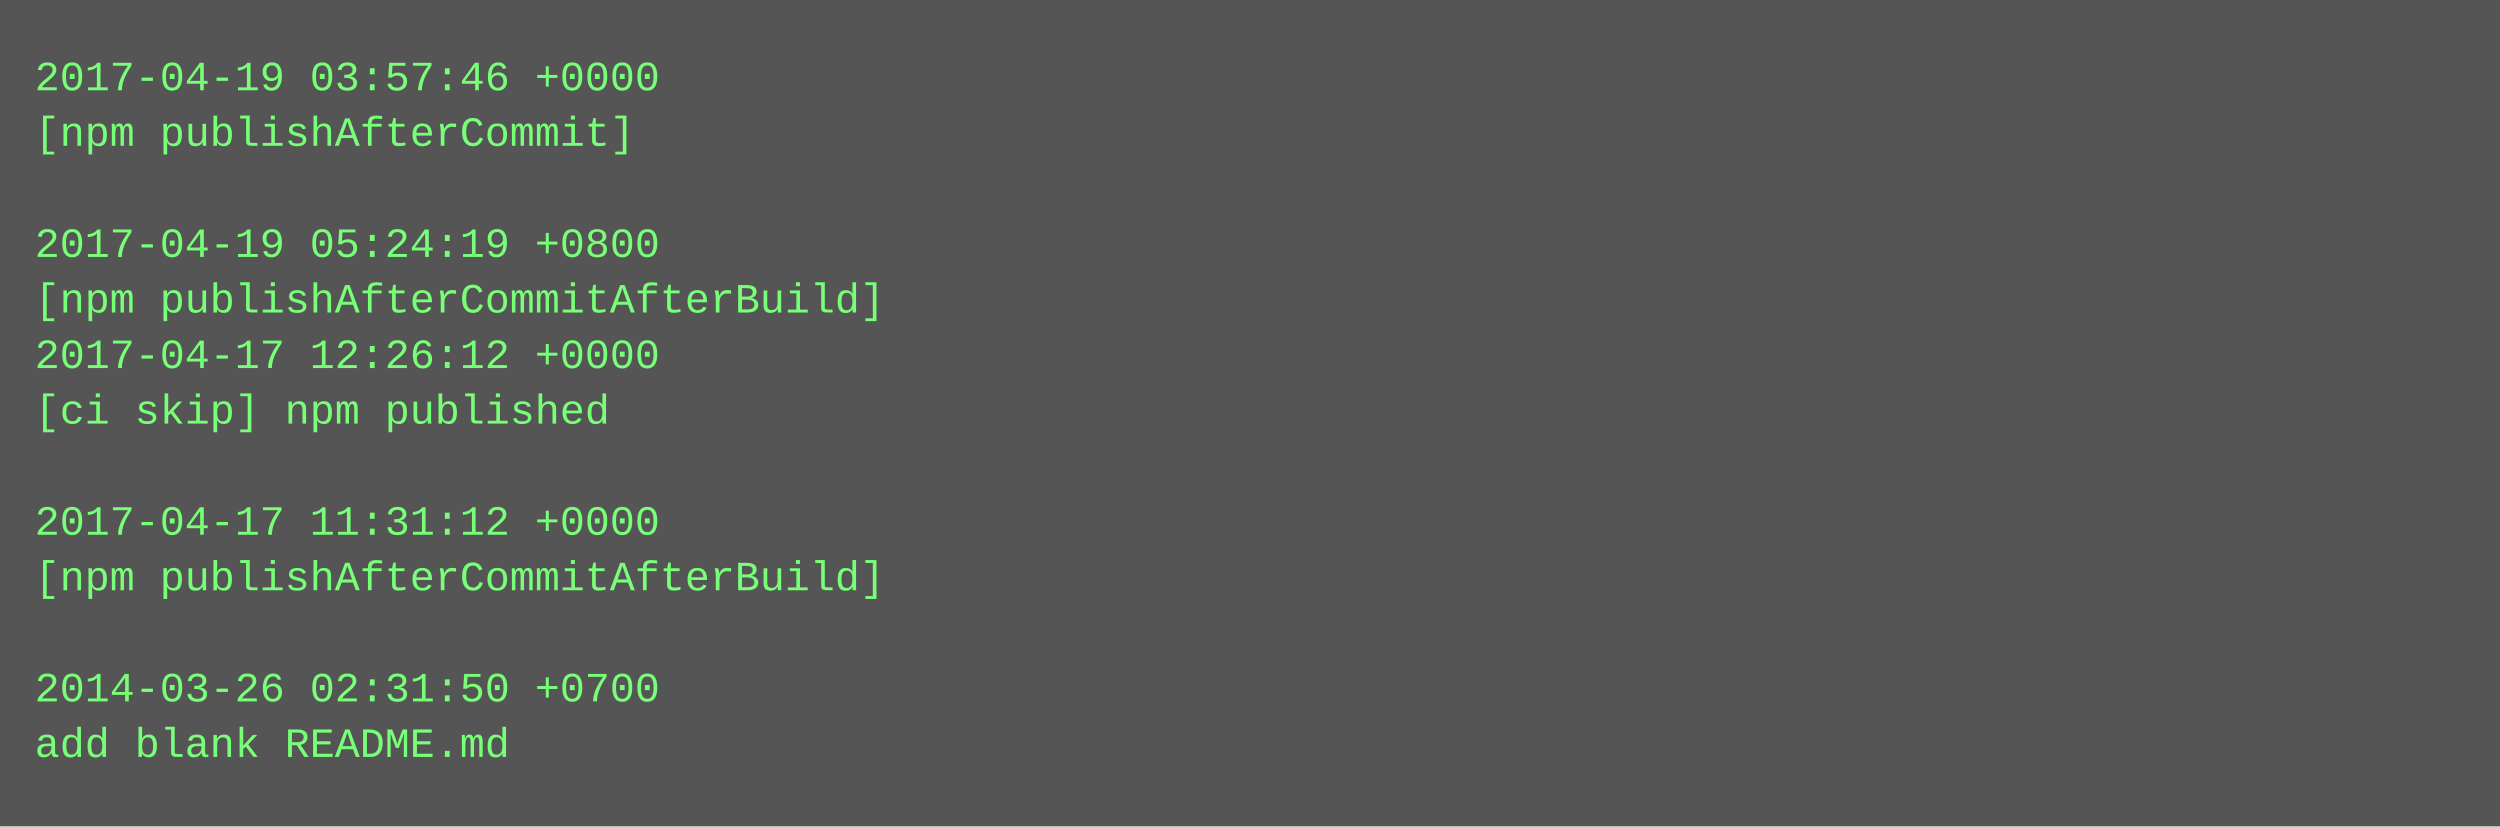
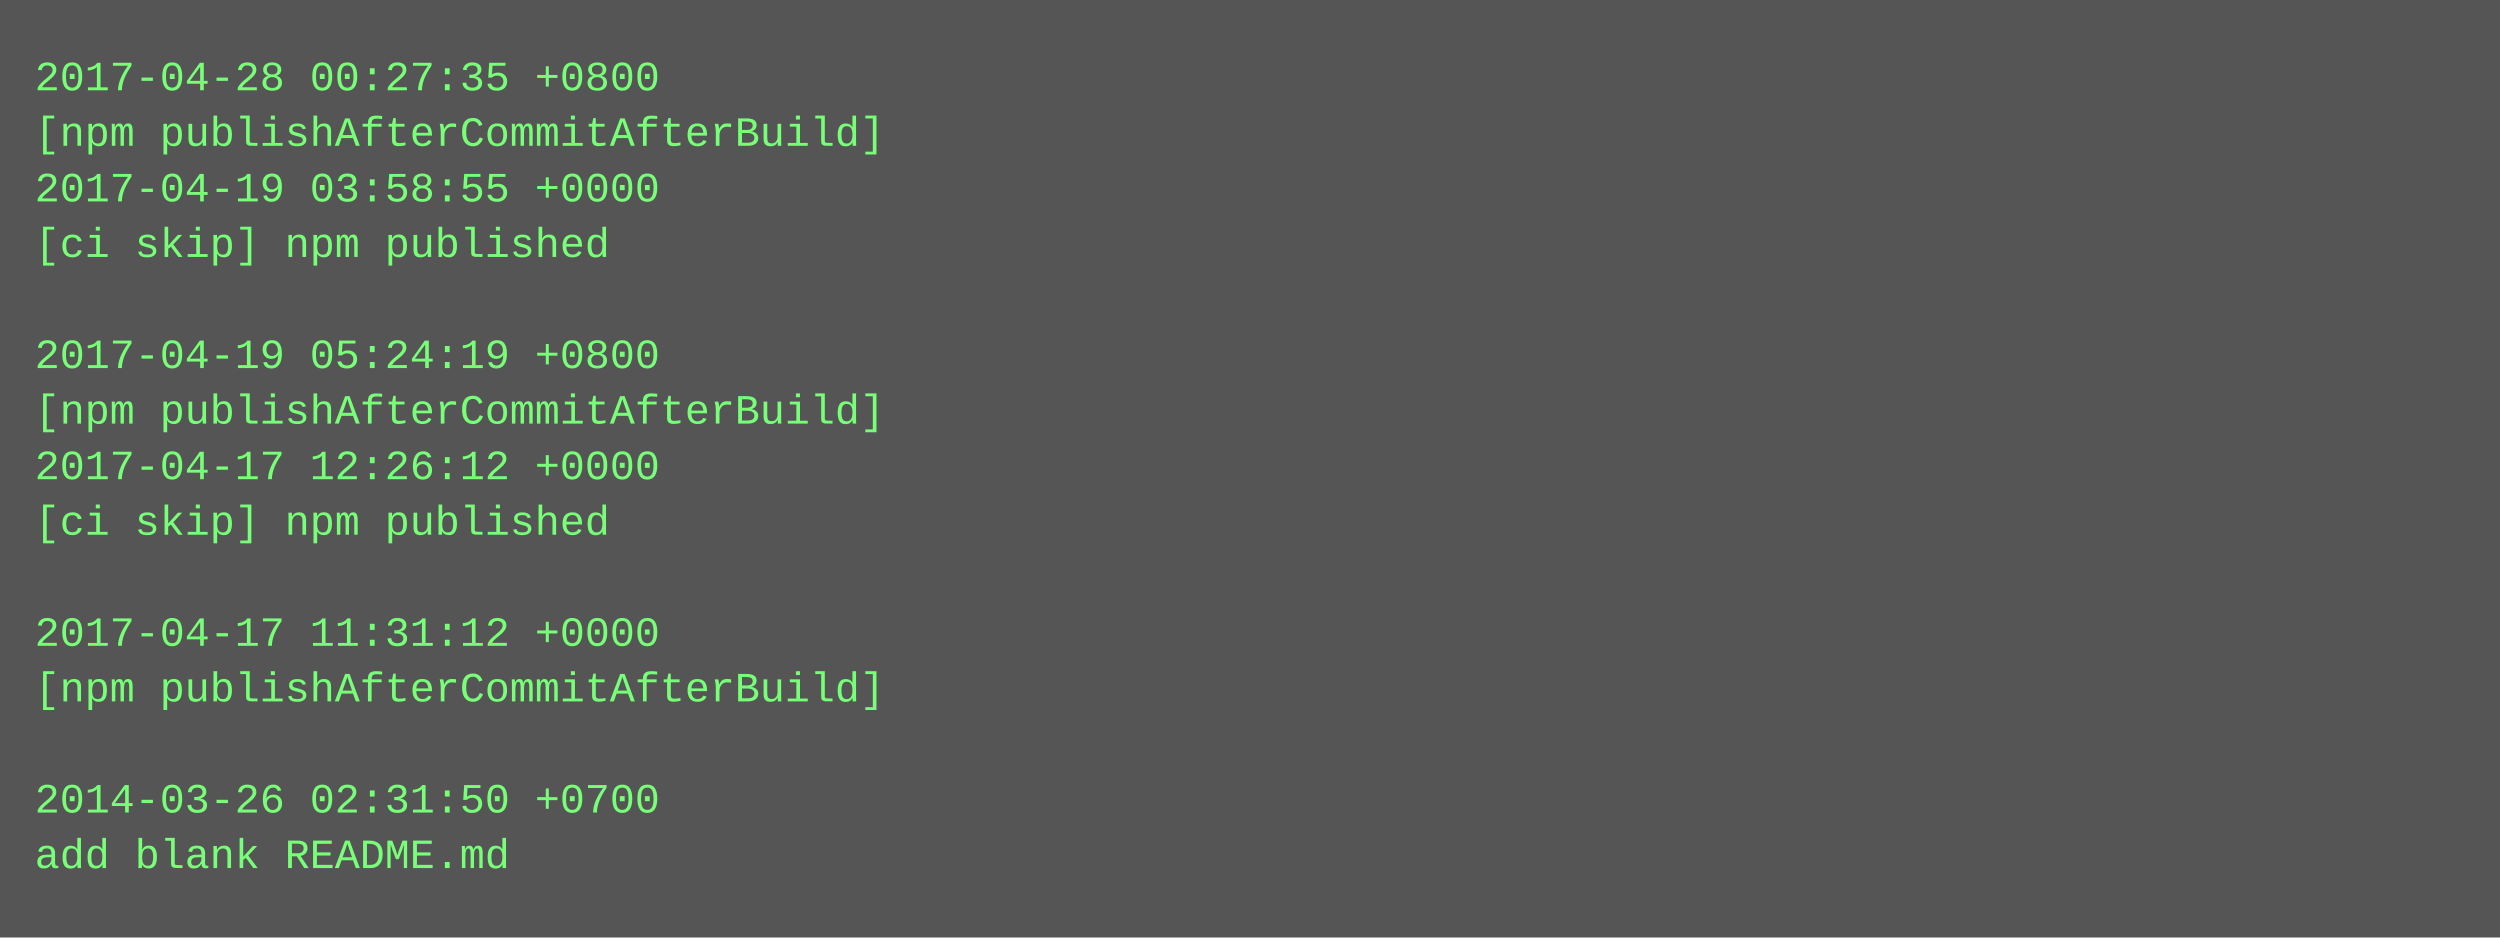
- <svg xmlns="http://www.w3.org/2000/svg" height="238" width="720">
-   <rect height="238" fill="#555" width="720" />
+ <svg xmlns="http://www.w3.org/2000/svg" height="270" width="720">
+   <rect height="270" fill="#555" width="720" />
  <text fill="#7f7" font-family="Courier New" font-size="12" xml:space="preserve">
-     <tspan x="10" y="26">2017-04-19 03:57:46 +0000</tspan>
-     <tspan x="10" y="42">[npm publishAfterCommit]</tspan>
-     <tspan x="10" y="58" />
-     <tspan x="10" y="74">2017-04-19 05:24:19 +0800</tspan>
-     <tspan x="10" y="90">[npm publishAfterCommitAfterBuild]</tspan>
-     <tspan x="10" y="106">2017-04-17 12:26:12 +0000</tspan>
-     <tspan x="10" y="122">[ci skip] npm published</tspan>
-     <tspan x="10" y="138" />
-     <tspan x="10" y="154">2017-04-17 11:31:12 +0000</tspan>
-     <tspan x="10" y="170">[npm publishAfterCommitAfterBuild]</tspan>
-     <tspan x="10" y="186" />
-     <tspan x="10" y="202">2014-03-26 02:31:50 +0700</tspan>
-     <tspan x="10" y="218">add blank README.md</tspan>
+     <tspan x="10" y="26">2017-04-28 00:27:35 +0800</tspan>
+     <tspan x="10" y="42">[npm publishAfterCommitAfterBuild]</tspan>
+     <tspan x="10" y="58">2017-04-19 03:58:55 +0000</tspan>
+     <tspan x="10" y="74">[ci skip] npm published</tspan>
+     <tspan x="10" y="90" />
+     <tspan x="10" y="106">2017-04-19 05:24:19 +0800</tspan>
+     <tspan x="10" y="122">[npm publishAfterCommitAfterBuild]</tspan>
+     <tspan x="10" y="138">2017-04-17 12:26:12 +0000</tspan>
+     <tspan x="10" y="154">[ci skip] npm published</tspan>
+     <tspan x="10" y="170" />
+     <tspan x="10" y="186">2017-04-17 11:31:12 +0000</tspan>
+     <tspan x="10" y="202">[npm publishAfterCommitAfterBuild]</tspan>
+     <tspan x="10" y="218" />
+     <tspan x="10" y="234">2014-03-26 02:31:50 +0700</tspan>
+     <tspan x="10" y="250">add blank README.md</tspan>
  </text>
</svg>
